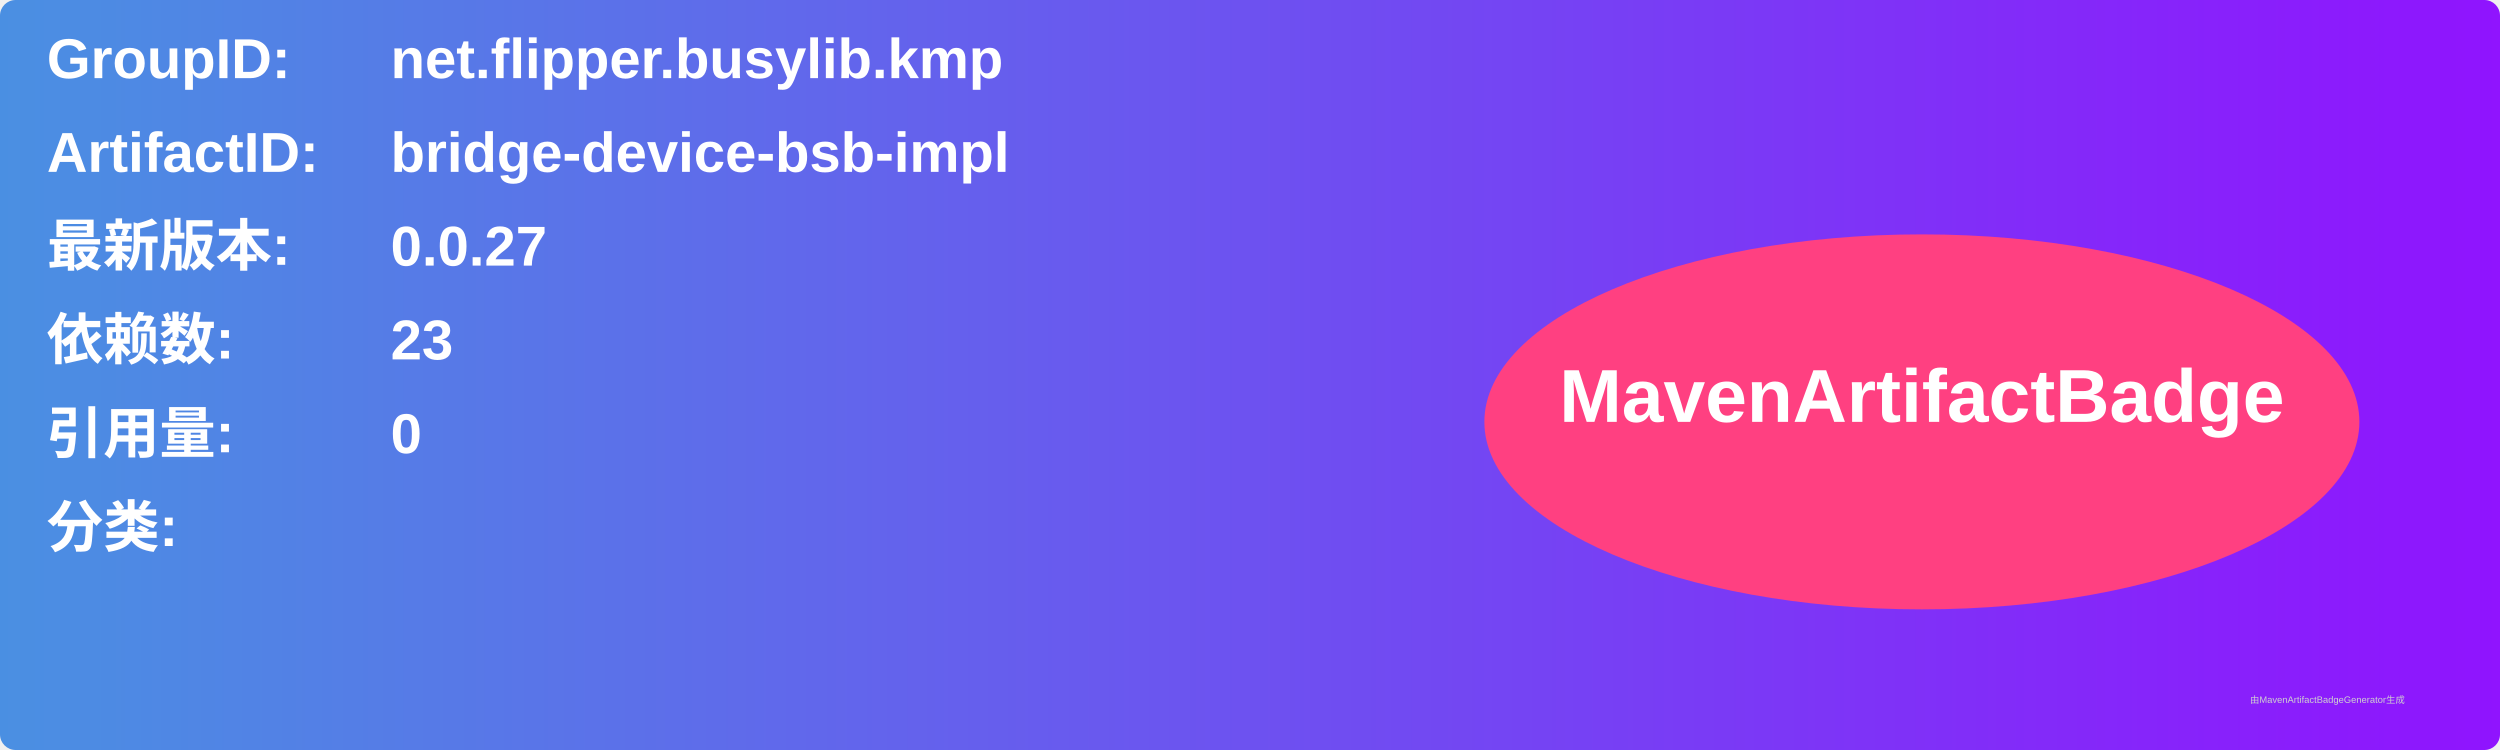
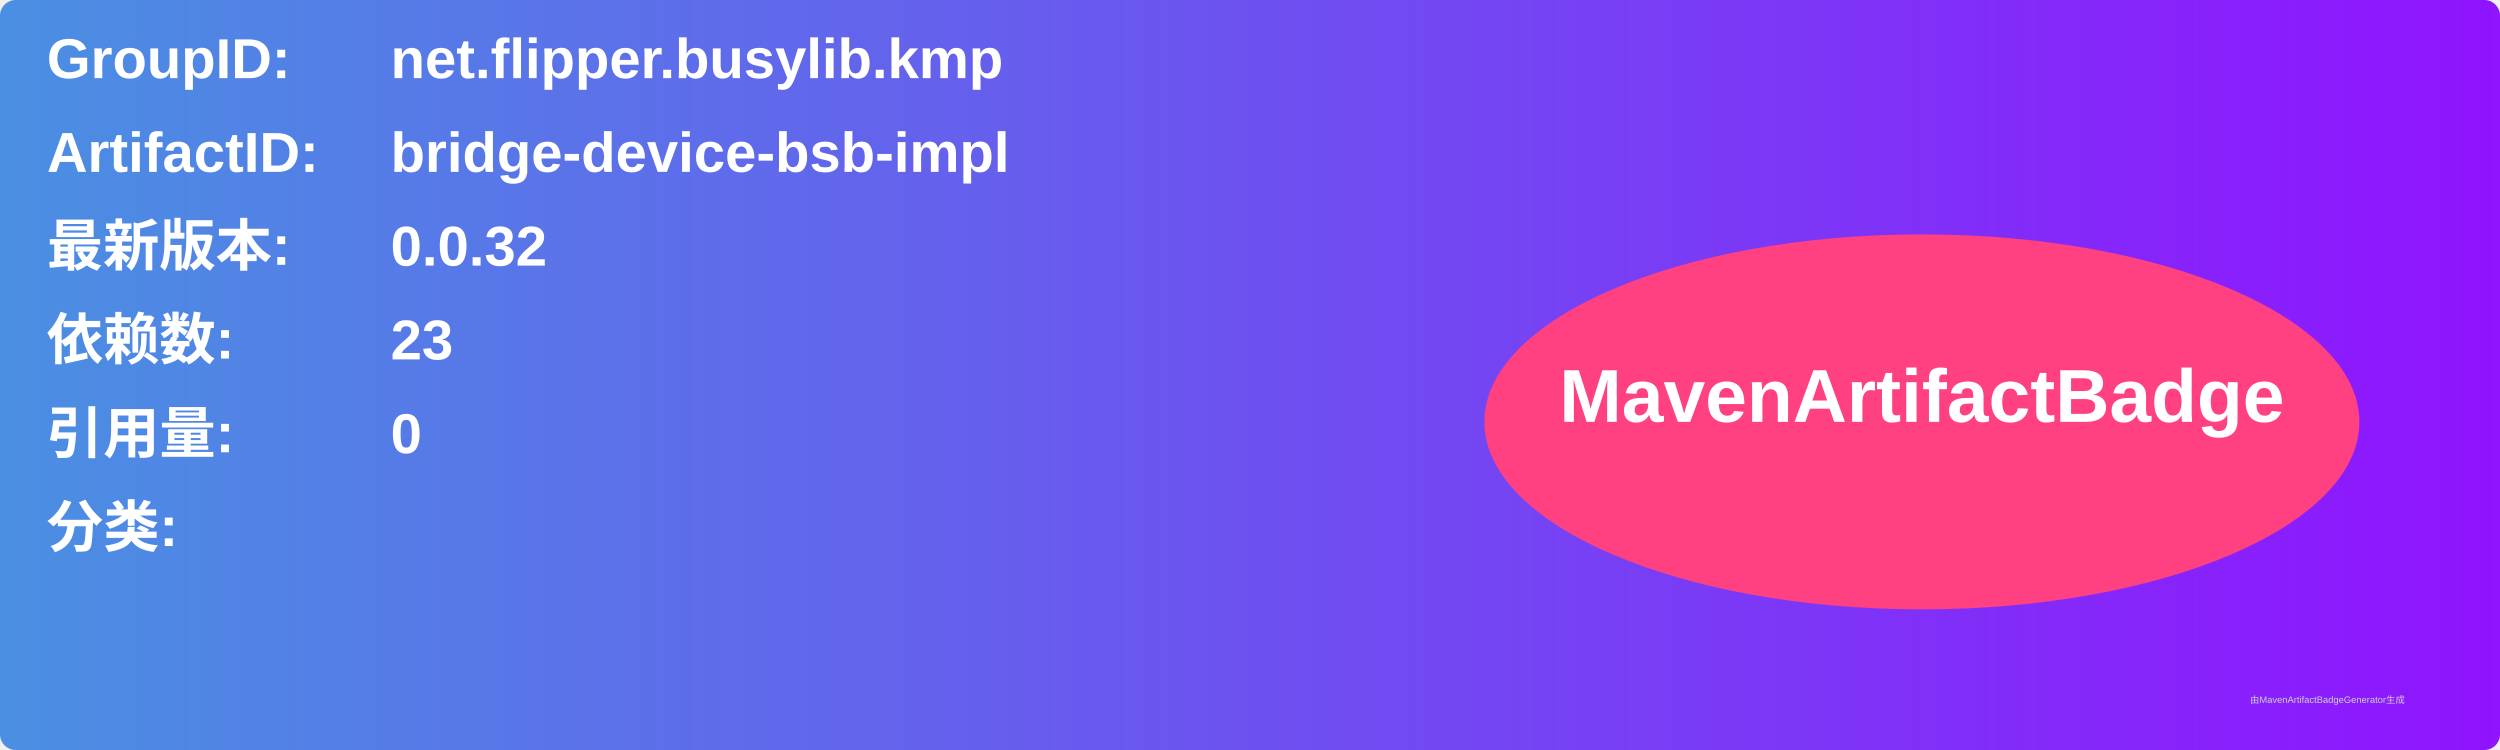
<svg xmlns="http://www.w3.org/2000/svg" width="800" height="240" viewBox="0 0 800 240">
  <linearGradient id="grad" x1="0%" y1="0%" x2="100%" y2="0%">
    <stop offset="0%" stop-color="#4a90e2" />
    <stop offset="100%" stop-color="#9013fe" />
  </linearGradient>
  <rect width="100%" height="100%" rx="5" ry="5" fill="url(#grad)" />
  <g transform="translate(15, 15)">
    <text x="0" y="10" font-family="Arial" font-size="18" fill="white" font-weight="bold" width="260">GroupID:</text>
    <text x="110" y="10" font-family="Arial" font-size="18" fill="white" font-weight="bold" width="460">net.flipper.busylib.kmp</text>
    <text x="0" y="40" font-family="Arial" font-size="18" fill="white" font-weight="bold" width="260">ArtifactID:</text>
    <text x="110" y="40" font-family="Arial" font-size="18" fill="white" font-weight="bold" width="460">bridge-device-bsb-impl</text>
    <text x="0" y="70" font-family="Arial" font-size="18" fill="white" font-weight="bold">最新版本:</text>
    <text x="110" y="70" font-family="Arial" font-size="18" fill="white" font-weight="bold">
-       <tspan font-weight="bold">0.0.27</tspan>
+       <tspan font-weight="bold">0.0.32</tspan>
    </text>
    <text x="0" y="100" font-family="Arial" font-size="18" fill="white" font-weight="bold">依赖数: </text>
    <text x="110" y="100" font-family="Arial" font-size="18" fill="white">
      <tspan font-weight="bold">23</tspan>
    </text>
    <text x="0" y="130" font-family="Arial" font-size="18" fill="white" font-weight="bold">引用量: </text>
    <text x="110" y="130" font-family="Arial" font-size="18" fill="white">
      <tspan font-weight="bold">0</tspan>
    </text>
    <text x="0" y="160" font-family="Arial" font-size="18" fill="white" font-weight="bold">分类:</text>
    <text x="10" y="190" font-family="Arial" font-size="10" fill="white">
      <tspan font-weight="bold" />
    </text>
    <ellipse cx="600" cy="120" rx="140" ry="60" fill="#ff4081" />
    <text x="600" y="120" text-anchor="middle" font-family="Arial" font-size="24" fill="white" font-weight="bold">MavenArtifactBadge</text>
  </g>
  <text x="720" y="225" font-family="Arial" font-size="3" fill="#d0d0d0">由MavenArtifactBadgeGenerator生成</text>
</svg>
